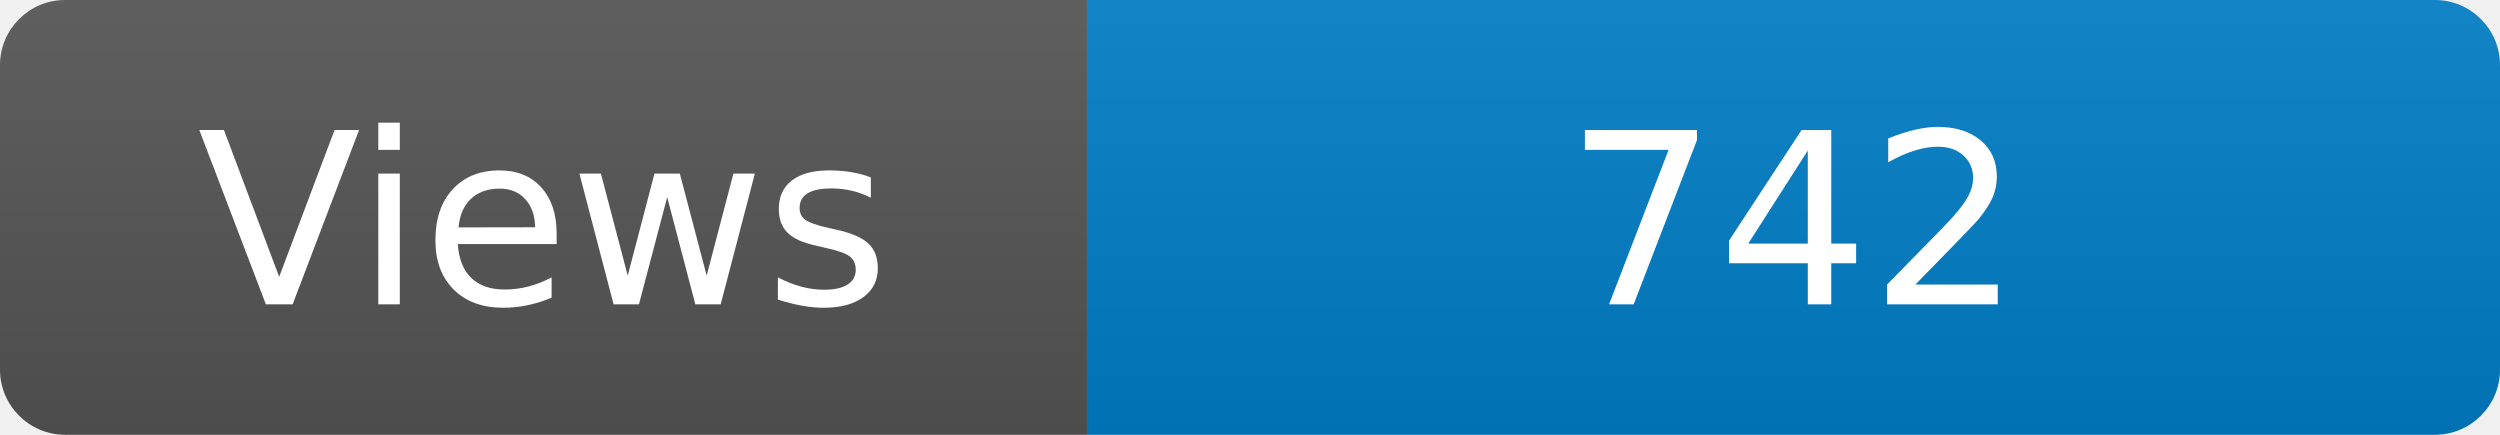
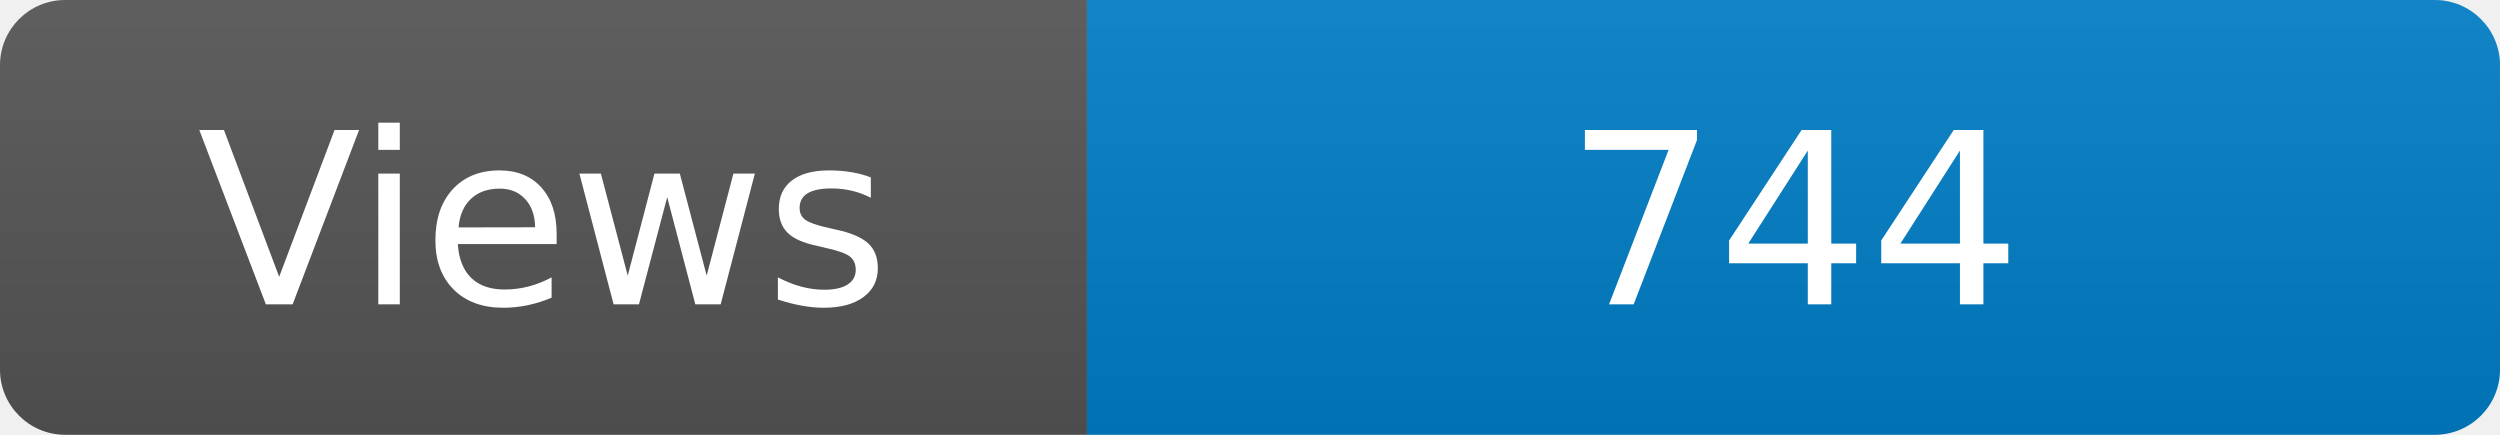
<svg xmlns="http://www.w3.org/2000/svg" width="115" height="20" role="img" aria-label="Maintained?: yes">
  <linearGradient id="s" x2="0" y2="100%">
    <stop offset="0" stop-color="#bbb" stop-opacity=".1" />
    <stop offset="1" stop-opacity=".1" />
  </linearGradient>
  <clipPath id="r">
    <rect width="115" height="20" rx="3" fill="#fff" />
  </clipPath>
  <g clip-path="url(#r)">
    <rect width="50" height="20" fill="#555" />
    <rect x="50" width="160" height="20" fill="#007ec6" />
    <rect width="115" height="20" fill="url(#s)" />
  </g>
  <g fill="#fff" text-anchor="middle" font-family="Verdana,Geneva,DejaVu Sans,sans-serif" font-size="110">
    <text x="250" y="140" transform="scale(.1)" fill="#fff">Views</text>
-     <text x="825" y="140" transform="scale(.1)" fill="#fff">742</text>
+     <text x="825" y="140" transform="scale(.1)" fill="#fff">744</text>
  </g>
</svg>
